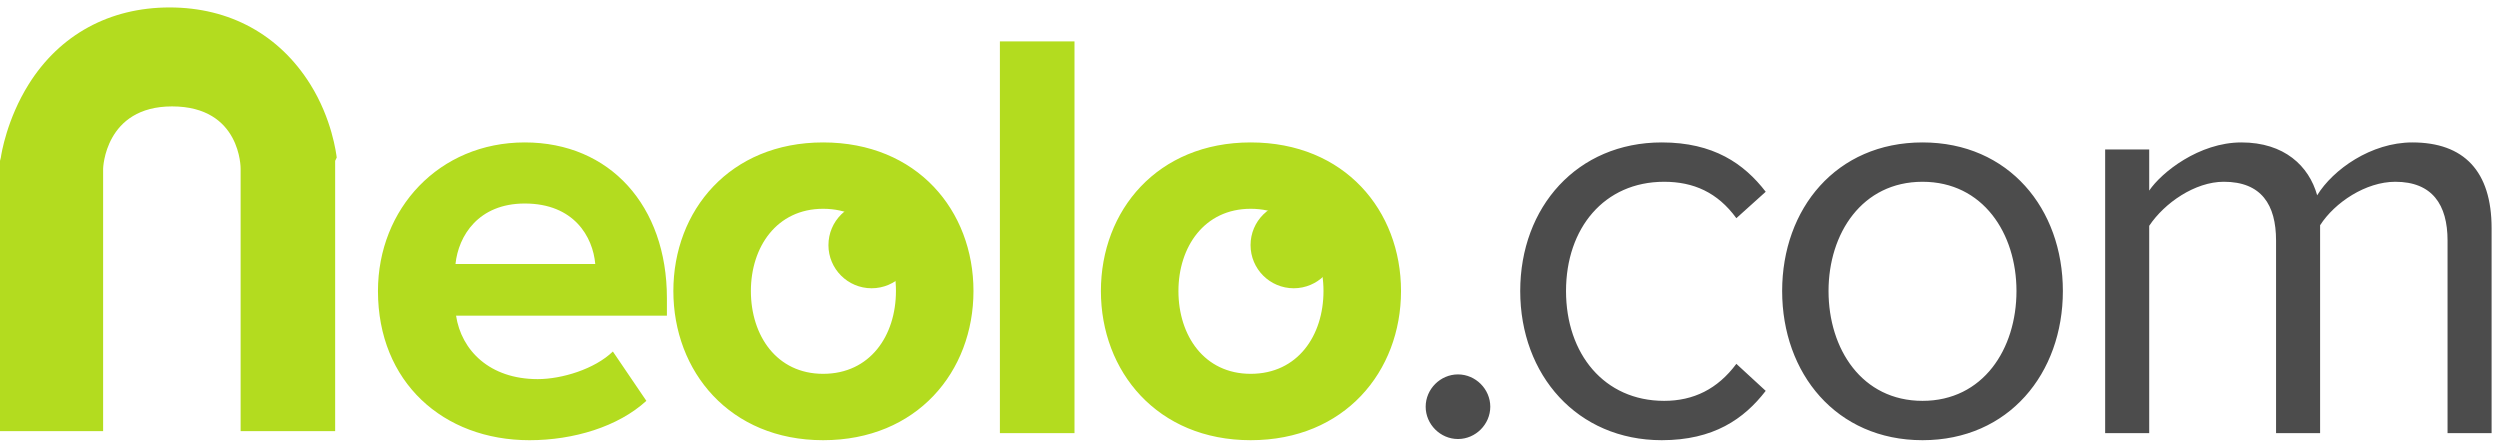
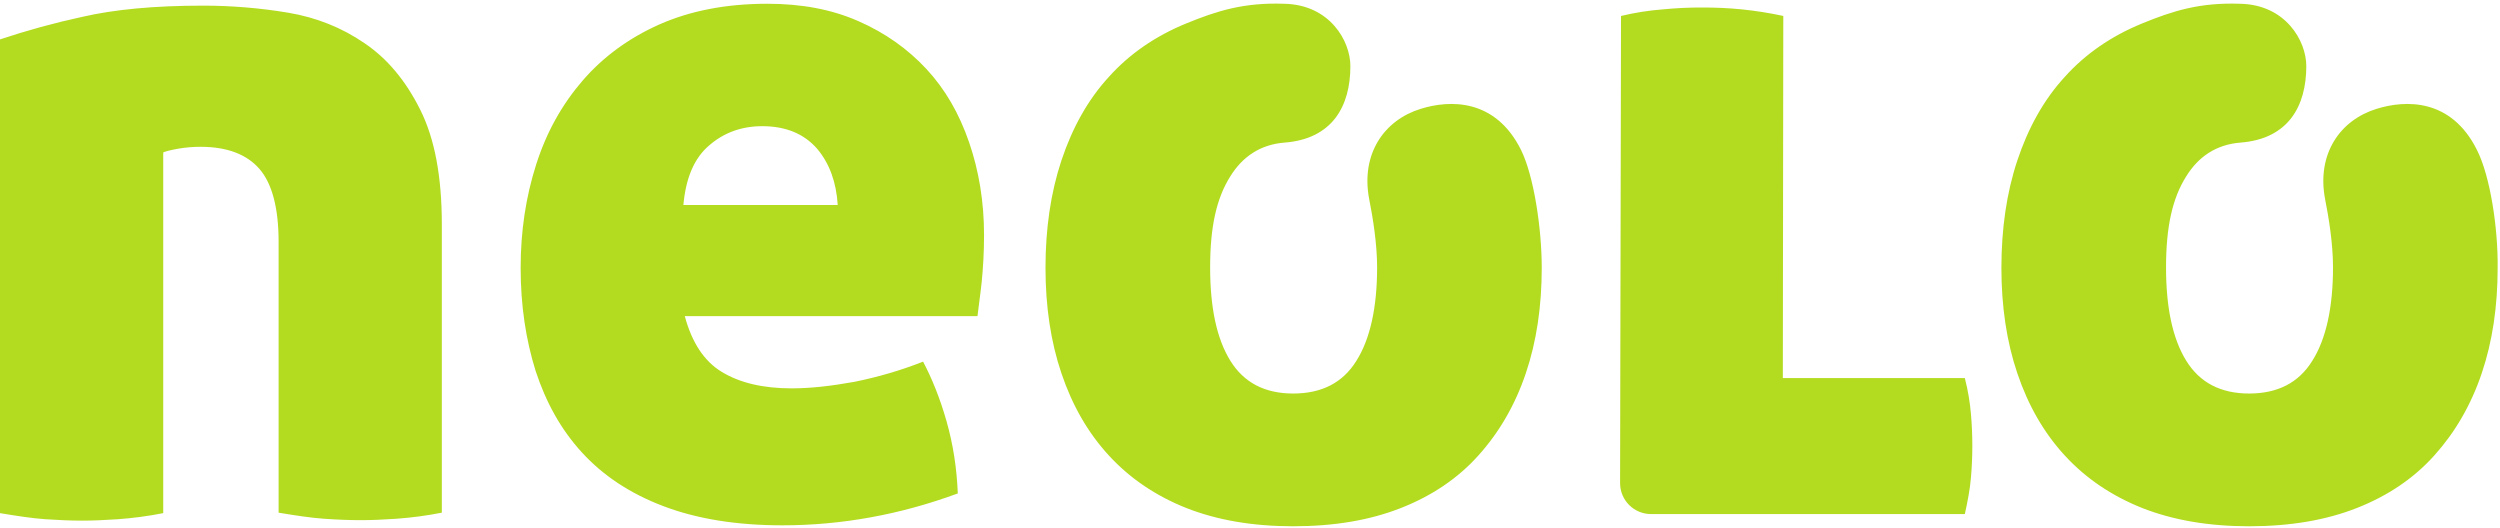
- <svg xmlns="http://www.w3.org/2000/svg" width="249" height="44" viewBox="0 0 249 44">
-   <g fill="none">
-     <path d="M37.645 28.985c0-8.19 6.083-14.799 14.623-14.799 8.482 0 14.156 6.318 14.156 15.501v1.755h-21c.527 3.451 3.335 6.318 8.131 6.318 2.399 0 5.674-.995 7.487-2.75l3.335 4.914c-2.808 2.573-7.253 3.92-11.64 3.92-8.6 0-15.092-5.792-15.092-14.86zm14.623-8.715c-4.62 0-6.61 3.217-6.901 6.025h13.921c-.234-2.692-2.106-6.025-7.02-6.025zm14.799 8.715c0-8.013 5.616-14.799 14.916-14.799 9.36 0 14.975 6.786 14.975 14.799 0 8.014-5.615 14.858-14.975 14.858-9.3 0-14.916-6.844-14.916-14.858zm22.17 0c0-4.387-2.574-8.19-7.254-8.19-4.62 0-7.195 3.803-7.195 8.19 0 4.446 2.574 8.248 7.195 8.248 4.68 0 7.253-3.802 7.253-8.248zM99.59 4.125h7.43v39.016h-7.43zm10.06 24.86c0-8.013 5.616-14.799 14.917-14.799 9.36 0 14.974 6.786 14.974 14.799 0 8.014-5.615 14.858-14.974 14.858-9.3 0-14.917-6.844-14.917-14.858zm22.17 0c0-4.387-2.574-8.19-7.253-8.19-4.622 0-7.195 3.803-7.195 8.19 0 4.446 2.573 8.248 7.195 8.248 4.679 0 7.253-3.802 7.253-8.248z" fill="#B3DC1F" />
-     <path d="M141.997 40.509c0-1.755 1.462-3.218 3.217-3.218 1.755 0 3.218 1.463 3.218 3.218 0 1.754-1.463 3.217-3.218 3.217s-3.217-1.463-3.217-3.217m9.417-11.524c0-8.365 5.674-14.799 14.098-14.799 5.147 0 8.19 2.106 10.353 4.914l-2.924 2.631c-1.873-2.572-4.27-3.626-7.195-3.626-5.967 0-9.77 4.621-9.77 10.88s3.803 10.94 9.77 10.94c2.925 0 5.322-1.17 7.195-3.686l2.924 2.691c-2.164 2.807-5.206 4.913-10.353 4.913-8.424 0-14.098-6.493-14.098-14.858m26.088 0c0-8.19 5.381-14.799 13.98-14.799s13.98 6.61 13.98 14.799c0 8.19-5.381 14.858-13.98 14.858s-13.98-6.668-13.98-14.858zm23.339 0c0-5.733-3.334-10.88-9.359-10.88s-9.36 5.147-9.36 10.88c0 5.79 3.335 10.94 9.36 10.94 6.025 0 9.359-5.15 9.359-10.94zm42.935 14.155V23.955c0-3.567-1.522-5.85-5.206-5.85-2.925 0-6.026 2.05-7.488 4.33V43.14h-4.387V23.954c0-3.567-1.462-5.85-5.206-5.85-2.866 0-5.908 2.107-7.428 4.387v20.65h-4.388V14.888h4.388v4.095c1.227-1.814 4.97-4.797 9.183-4.797 4.27 0 6.727 2.34 7.546 5.265 1.579-2.574 5.381-5.265 9.476-5.265 5.147 0 7.897 2.866 7.897 8.54v20.415h-4.387" fill="#4C4C4C" />
-     <path d="M33.537 15.69c-.05-.38-.463-3.822-2.633-7.293C27.82 3.46 22.876.742 16.893.742 10.91.742 5.942 3.46 2.856 8.397.687 11.867.136 15.309.084 15.69L0 16.018V42.94h10.271V16.794s.154-6.196 6.867-6.196c6.89 0 6.828 6.196 6.828 6.196V42.94h9.415V16.018l.156-.328m48.975 8.721a4.3 4.3 0 0 0 4.301 4.3 4.3 4.3 0 0 0 0-8.6 4.3 4.3 0 0 0-4.3 4.3m42.042 0a4.3 4.3 0 1 0 8.6 0 4.3 4.3 0 0 0-8.6 0" fill="#B3DC1F" />
-   </g>
+ <svg xmlns="http://www.w3.org/2000/svg" width="185" height="39" viewBox="0 0 185 39">
+   <path d="M15.03.417c2.082 0 4.199.173 6.281.52 2.083.347 3.992 1.11 5.658 2.256 1.7 1.146 3.054 2.777 4.13 4.929s1.597 4.963 1.597 8.504v21.311a27.37 27.37 0 0 1-3.367.451c-1.006.07-1.874.104-2.638.104-.798 0-1.7-.034-2.707-.104-1.007-.07-2.117-.243-3.367-.45V17.91c0-2.534-.486-4.339-1.423-5.415-.937-1.076-2.395-1.631-4.338-1.631-.521 0-1.076.035-1.667.139-.59.104-.971.208-1.11.277v26.692a27.37 27.37 0 0 1-3.367.451c-1.007.07-1.874.104-2.638.104-.798 0-1.7-.035-2.707-.104-1.007-.07-2.117-.243-3.367-.451V2.916A58.084 58.084 0 0 1 6.074 1.25C8.47.694 11.454.417 15.03.417zm35.645 22.977c.521 1.944 1.423 3.332 2.742 4.13 1.32.799 3.02 1.215 5.172 1.215 1.388 0 2.916-.173 4.651-.486 1.7-.347 3.402-.833 5.068-1.492.66 1.25 1.25 2.707 1.735 4.408.486 1.7.764 3.505.833 5.345-4.234 1.562-8.573 2.36-12.981 2.36-3.436 0-6.352-.486-8.816-1.423-2.465-.937-4.443-2.256-6.005-3.957-1.562-1.7-2.672-3.714-3.436-6.039-.729-2.326-1.11-4.86-1.11-7.636 0-2.707.381-5.241 1.145-7.636.763-2.395 1.909-4.443 3.436-6.213 1.527-1.77 3.436-3.159 5.692-4.165C51.091.798 53.73.278 56.784.278c2.534 0 4.755.416 6.734 1.284 1.978.868 3.644 2.048 5.033 3.54 1.388 1.493 2.43 3.298 3.158 5.415.73 2.117 1.11 4.408 1.11 6.872 0 1.285-.069 2.43-.173 3.471-.104 1.007-.243 1.875-.312 2.534H50.675zm5.727-14.057c-1.527 0-2.846.486-3.922 1.423-1.11.937-1.735 2.43-1.909 4.408h11.42c-.105-1.666-.59-3.054-1.528-4.165-.971-1.11-2.325-1.666-4.06-1.666zm75.528 18.639h13.467c.243.937.382 1.84.451 2.638a27.19 27.19 0 0 1 0 4.755c-.07.833-.243 1.735-.451 2.672h-23.22a2.289 2.289 0 0 1-2.291-2.29l.069-34.57a19.658 19.658 0 0 1 3.09-.487 28.87 28.87 0 0 1 2.95-.139c.902 0 1.874.035 2.915.14a28.05 28.05 0 0 1 3.054.485l-.034 26.796zm-19.368-16.869c-1.91-3.853-5.31-3.714-7.428-3.054-2.707.833-4.443 3.332-3.818 6.664.278 1.388.59 3.332.59 5.067 0 2.985-.52 5.31-1.527 6.907-1.007 1.632-2.568 2.43-4.686 2.43-2.082 0-3.644-.798-4.65-2.43-1.007-1.631-1.493-3.922-1.493-6.907 0-3.054.486-5.137 1.492-6.733.903-1.458 2.222-2.36 4.026-2.5 3.54-.277 4.86-2.707 4.86-5.657 0-1.874-1.527-4.547-4.894-4.616-2.985-.104-4.964.52-7.254 1.457-2.291.938-4.2 2.257-5.727 3.957-1.562 1.701-2.708 3.784-3.506 6.179-.798 2.394-1.18 5.067-1.18 7.948 0 2.846.382 5.45 1.18 7.81.798 2.36 1.944 4.373 3.506 6.074 1.561 1.7 3.47 2.985 5.727 3.887 2.29.902 4.928 1.354 7.913 1.354 3.055 0 5.693-.452 7.983-1.354 2.291-.902 4.2-2.187 5.727-3.887 1.528-1.701 2.708-3.714 3.506-6.074.798-2.36 1.18-4.964 1.18-7.81 0-2.95-.59-6.803-1.527-8.712zm70.738 0c-1.91-3.853-5.311-3.714-7.429-3.054-2.707.833-4.442 3.332-3.818 6.664.278 1.388.59 3.332.59 5.067 0 2.985-.52 5.31-1.527 6.907-1.006 1.632-2.568 2.43-4.685 2.43-2.083 0-3.645-.798-4.651-2.43-1.007-1.631-1.493-3.922-1.493-6.907 0-3.054.486-5.137 1.493-6.733.902-1.458 2.22-2.36 4.026-2.5 3.54-.277 4.86-2.707 4.86-5.657 0-1.874-1.528-4.547-4.895-4.616-2.985-.104-4.963.52-7.254 1.457-2.29.938-4.2 2.257-5.727 3.957-1.562 1.701-2.707 3.784-3.506 6.179-.798 2.394-1.18 5.067-1.18 7.948 0 2.846.382 5.45 1.18 7.81.799 2.36 1.944 4.373 3.506 6.074 1.562 1.7 3.47 2.985 5.727 3.887 2.29.902 4.929 1.354 7.914 1.354 3.054 0 5.692-.452 7.983-1.354 2.29-.902 4.2-2.187 5.727-3.887 1.527-1.701 2.707-3.714 3.505-6.074.799-2.36 1.18-4.964 1.18-7.81.035-2.95-.555-6.803-1.527-8.712z" fill="#B3DC20" />
</svg>
